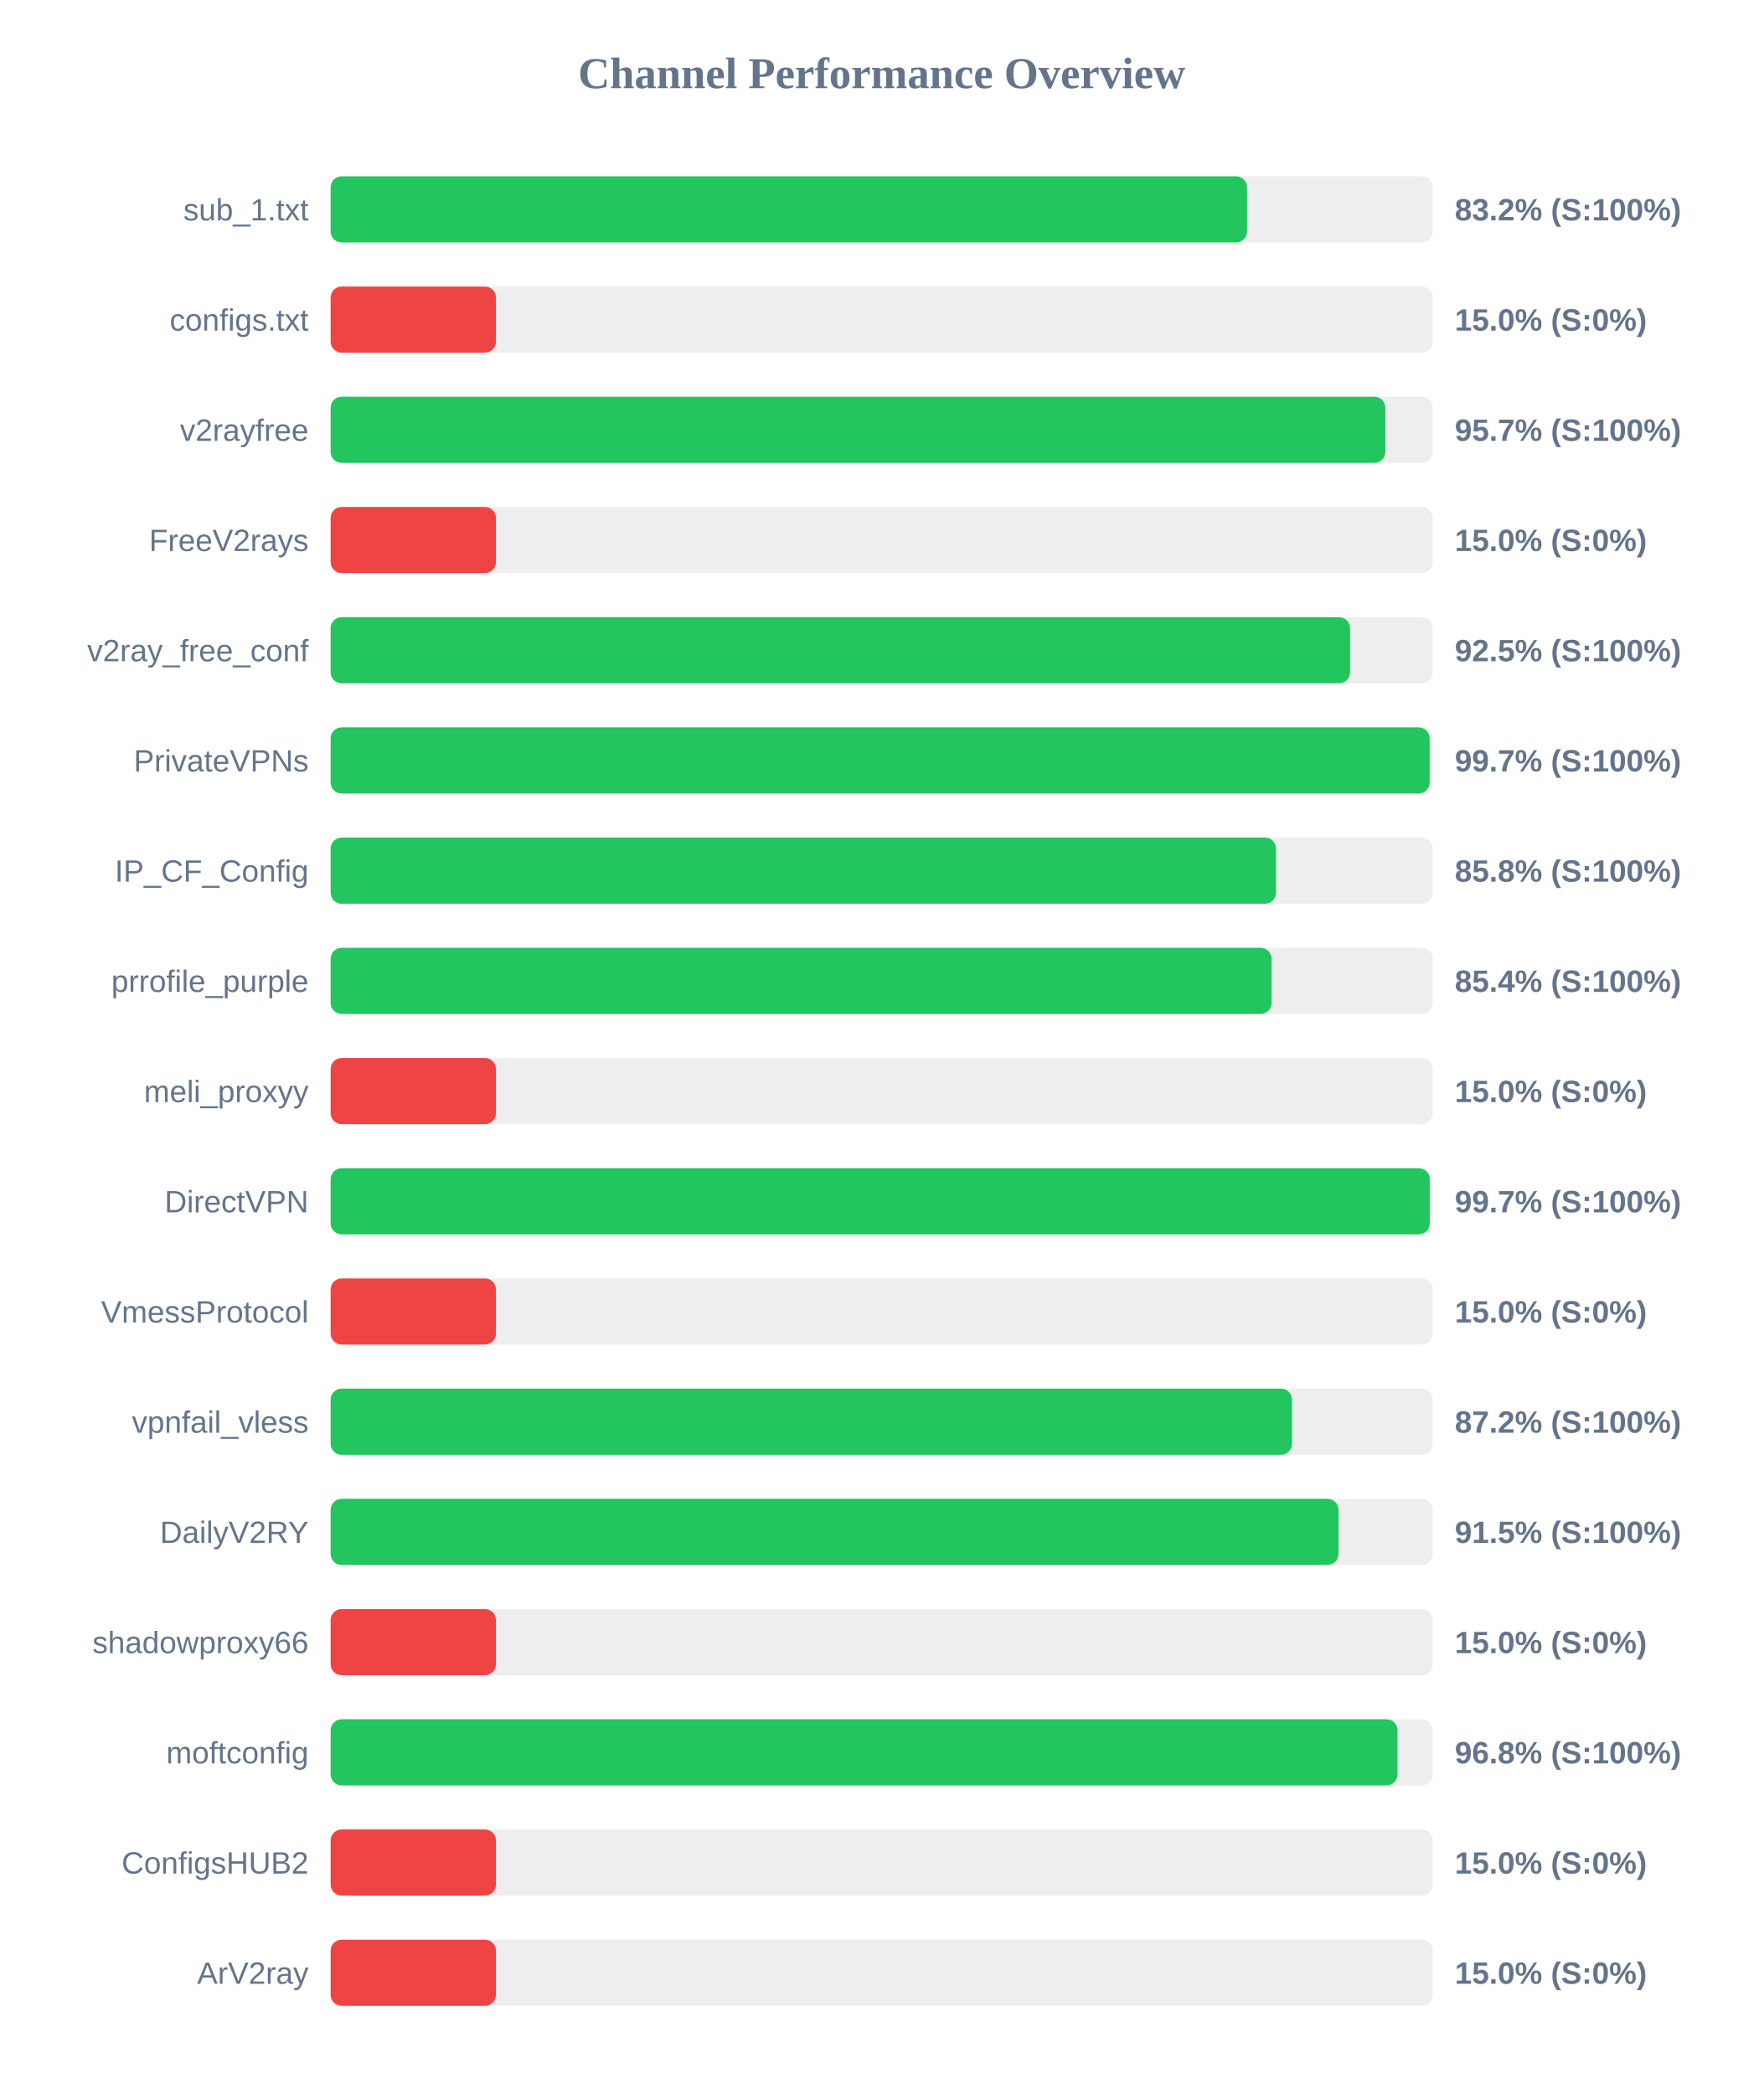
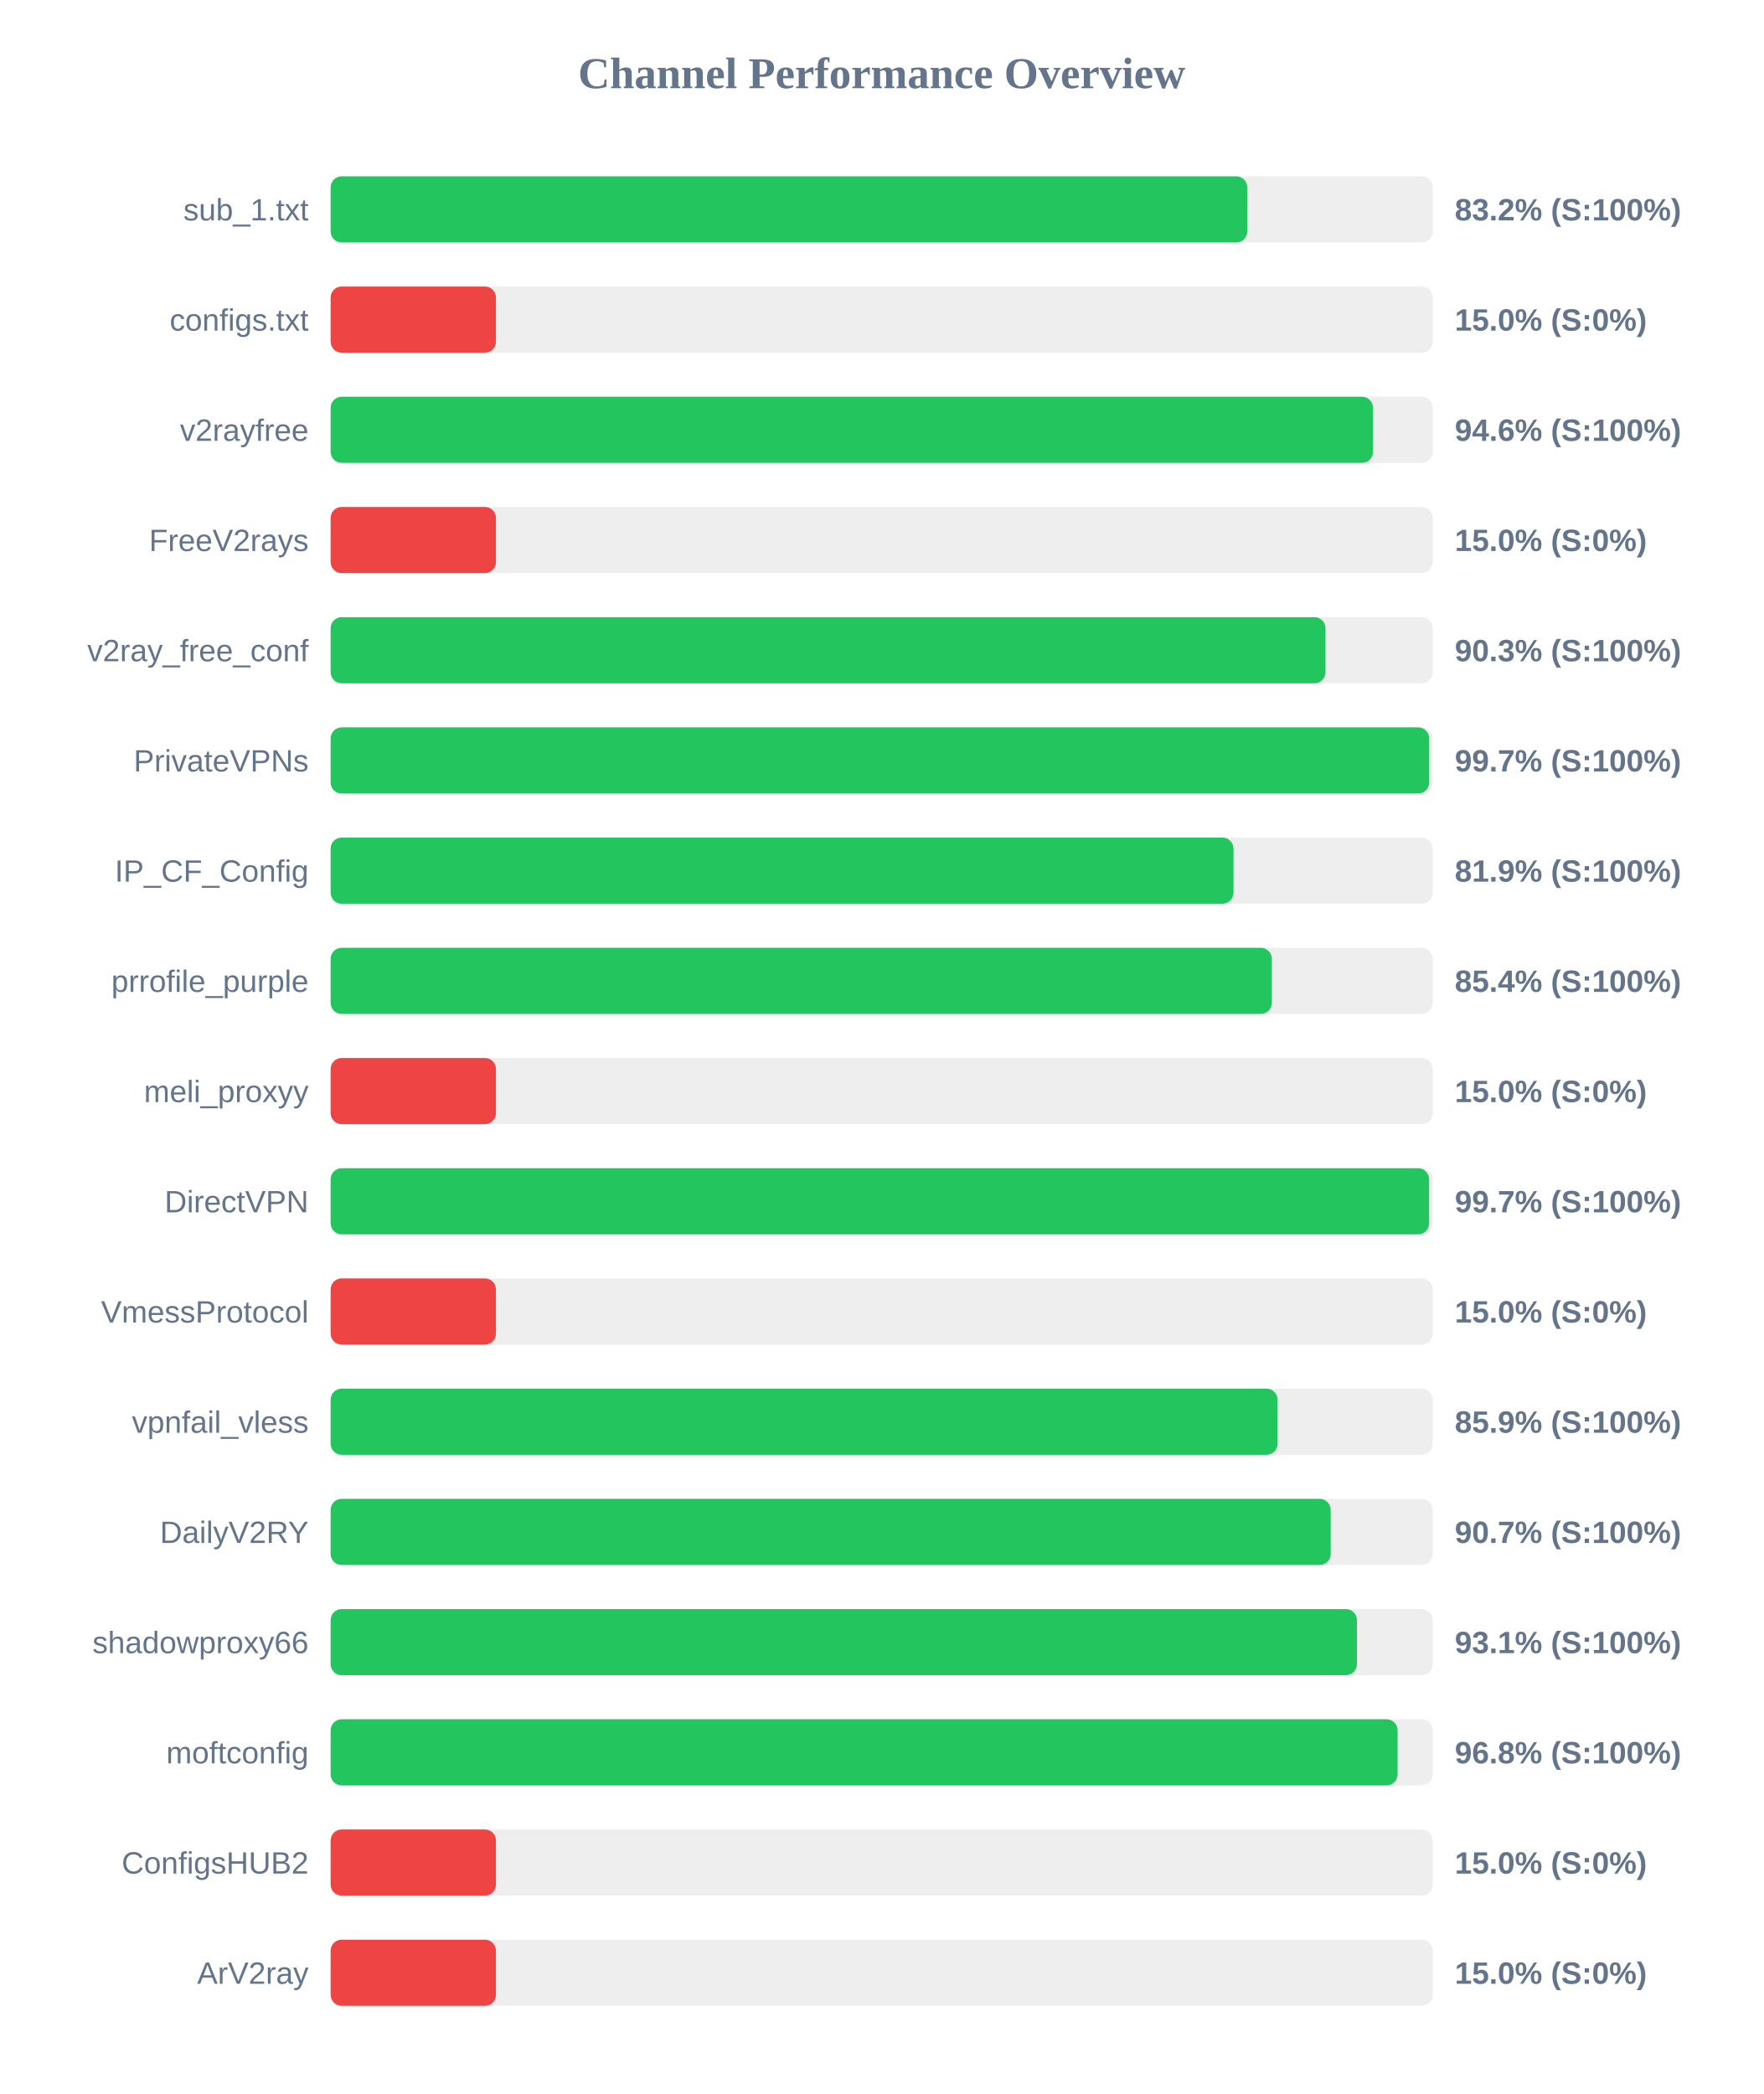
<svg xmlns="http://www.w3.org/2000/svg" width="800" height="950" version="1.1">
  <style>
        .row { font: 14px Arial; fill: #64748b; }
        .score { font: bold 14px Arial; fill: #64748b; }
    </style>
  <text x="400" y="40" text-anchor="middle" font-size="20px" font-weight="bold" fill="#64748b">Channel Performance Overview</text>
  <rect x="150" y="80" width="500" height="30" fill="#eee" rx="5" />
-   <rect x="150" y="80" width="415.75" height="30" fill="#22c55e" rx="5" />
+   <rect x="150" y="80" width="415.85" height="30" fill="#22c55e" rx="5" />
  <text x="140" y="100" text-anchor="end" class="row">sub_1.txt</text>
  <text x="660" y="100" text-anchor="start" class="score">83.2% (S:100%)</text>
  <rect x="150" y="130" width="500" height="30" fill="#eee" rx="5" />
  <rect x="150" y="130" width="75.0" height="30" fill="#ef4444" rx="5" />
  <text x="140" y="150" text-anchor="end" class="row">configs.txt</text>
  <text x="660" y="150" text-anchor="start" class="score">15.0% (S:0%)</text>
  <rect x="150" y="180" width="500" height="30" fill="#eee" rx="5" />
-   <rect x="150" y="180" width="478.5" height="30" fill="#22c55e" rx="5" />
+   <rect x="150" y="180" width="472.9" height="30" fill="#22c55e" rx="5" />
  <text x="140" y="200" text-anchor="end" class="row">v2rayfree</text>
-   <text x="660" y="200" text-anchor="start" class="score">95.7% (S:100%)</text>
+   <text x="660" y="200" text-anchor="start" class="score">94.6% (S:100%)</text>
  <rect x="150" y="230" width="500" height="30" fill="#eee" rx="5" />
  <rect x="150" y="230" width="75.0" height="30" fill="#ef4444" rx="5" />
  <text x="140" y="250" text-anchor="end" class="row">FreeV2rays</text>
  <text x="660" y="250" text-anchor="start" class="score">15.0% (S:0%)</text>
  <rect x="150" y="280" width="500" height="30" fill="#eee" rx="5" />
-   <rect x="150" y="280" width="462.5" height="30" fill="#22c55e" rx="5" />
+   <rect x="150" y="280" width="451.35" height="30" fill="#22c55e" rx="5" />
  <text x="140" y="300" text-anchor="end" class="row">v2ray_free_conf</text>
-   <text x="660" y="300" text-anchor="start" class="score">92.5% (S:100%)</text>
+   <text x="660" y="300" text-anchor="start" class="score">90.3% (S:100%)</text>
  <rect x="150" y="330" width="500" height="30" fill="#eee" rx="5" />
-   <rect x="150" y="330" width="498.6" height="30" fill="#22c55e" rx="5" />
+   <rect x="150" y="330" width="498.4" height="30" fill="#22c55e" rx="5" />
  <text x="140" y="350" text-anchor="end" class="row">PrivateVPNs</text>
  <text x="660" y="350" text-anchor="start" class="score">99.7% (S:100%)</text>
  <rect x="150" y="380" width="500" height="30" fill="#eee" rx="5" />
-   <rect x="150" y="380" width="428.9" height="30" fill="#22c55e" rx="5" />
+   <rect x="150" y="380" width="409.6" height="30" fill="#22c55e" rx="5" />
  <text x="140" y="400" text-anchor="end" class="row">IP_CF_Config</text>
-   <text x="660" y="400" text-anchor="start" class="score">85.8% (S:100%)</text>
+   <text x="660" y="400" text-anchor="start" class="score">81.9% (S:100%)</text>
  <rect x="150" y="430" width="500" height="30" fill="#eee" rx="5" />
-   <rect x="150" y="430" width="426.9" height="30" fill="#22c55e" rx="5" />
+   <rect x="150" y="430" width="427.0" height="30" fill="#22c55e" rx="5" />
  <text x="140" y="450" text-anchor="end" class="row">prrofile_purple</text>
  <text x="660" y="450" text-anchor="start" class="score">85.4% (S:100%)</text>
  <rect x="150" y="480" width="500" height="30" fill="#eee" rx="5" />
  <rect x="150" y="480" width="75.0" height="30" fill="#ef4444" rx="5" />
  <text x="140" y="500" text-anchor="end" class="row">meli_proxyy</text>
  <text x="660" y="500" text-anchor="start" class="score">15.0% (S:0%)</text>
  <rect x="150" y="530" width="500" height="30" fill="#eee" rx="5" />
-   <rect x="150" y="530" width="498.65" height="30" fill="#22c55e" rx="5" />
+   <rect x="150" y="530" width="498.35" height="30" fill="#22c55e" rx="5" />
  <text x="140" y="550" text-anchor="end" class="row">DirectVPN</text>
  <text x="660" y="550" text-anchor="start" class="score">99.7% (S:100%)</text>
  <rect x="150" y="580" width="500" height="30" fill="#eee" rx="5" />
  <rect x="150" y="580" width="75.0" height="30" fill="#ef4444" rx="5" />
  <text x="140" y="600" text-anchor="end" class="row">VmessProtocol</text>
  <text x="660" y="600" text-anchor="start" class="score">15.0% (S:0%)</text>
  <rect x="150" y="630" width="500" height="30" fill="#eee" rx="5" />
-   <rect x="150" y="630" width="436.15" height="30" fill="#22c55e" rx="5" />
+   <rect x="150" y="630" width="429.6" height="30" fill="#22c55e" rx="5" />
  <text x="140" y="650" text-anchor="end" class="row">vpnfail_vless</text>
-   <text x="660" y="650" text-anchor="start" class="score">87.2% (S:100%)</text>
+   <text x="660" y="650" text-anchor="start" class="score">85.9% (S:100%)</text>
  <rect x="150" y="680" width="500" height="30" fill="#eee" rx="5" />
-   <rect x="150" y="680" width="457.25" height="30" fill="#22c55e" rx="5" />
+   <rect x="150" y="680" width="453.7" height="30" fill="#22c55e" rx="5" />
  <text x="140" y="700" text-anchor="end" class="row">DailyV2RY</text>
-   <text x="660" y="700" text-anchor="start" class="score">91.5% (S:100%)</text>
+   <text x="660" y="700" text-anchor="start" class="score">90.7% (S:100%)</text>
  <rect x="150" y="730" width="500" height="30" fill="#eee" rx="5" />
-   <rect x="150" y="730" width="75.0" height="30" fill="#ef4444" rx="5" />
+   <rect x="150" y="730" width="465.6" height="30" fill="#22c55e" rx="5" />
  <text x="140" y="750" text-anchor="end" class="row">shadowproxy66</text>
-   <text x="660" y="750" text-anchor="start" class="score">15.0% (S:0%)</text>
+   <text x="660" y="750" text-anchor="start" class="score">93.1% (S:100%)</text>
  <rect x="150" y="780" width="500" height="30" fill="#eee" rx="5" />
-   <rect x="150" y="780" width="484.0" height="30" fill="#22c55e" rx="5" />
+   <rect x="150" y="780" width="484.05" height="30" fill="#22c55e" rx="5" />
  <text x="140" y="800" text-anchor="end" class="row">moftconfig</text>
  <text x="660" y="800" text-anchor="start" class="score">96.8% (S:100%)</text>
  <rect x="150" y="830" width="500" height="30" fill="#eee" rx="5" />
  <rect x="150" y="830" width="75.0" height="30" fill="#ef4444" rx="5" />
  <text x="140" y="850" text-anchor="end" class="row">ConfigsHUB2</text>
  <text x="660" y="850" text-anchor="start" class="score">15.0% (S:0%)</text>
  <rect x="150" y="880" width="500" height="30" fill="#eee" rx="5" />
  <rect x="150" y="880" width="75.0" height="30" fill="#ef4444" rx="5" />
  <text x="140" y="900" text-anchor="end" class="row">ArV2ray</text>
  <text x="660" y="900" text-anchor="start" class="score">15.0% (S:0%)</text>
</svg>
